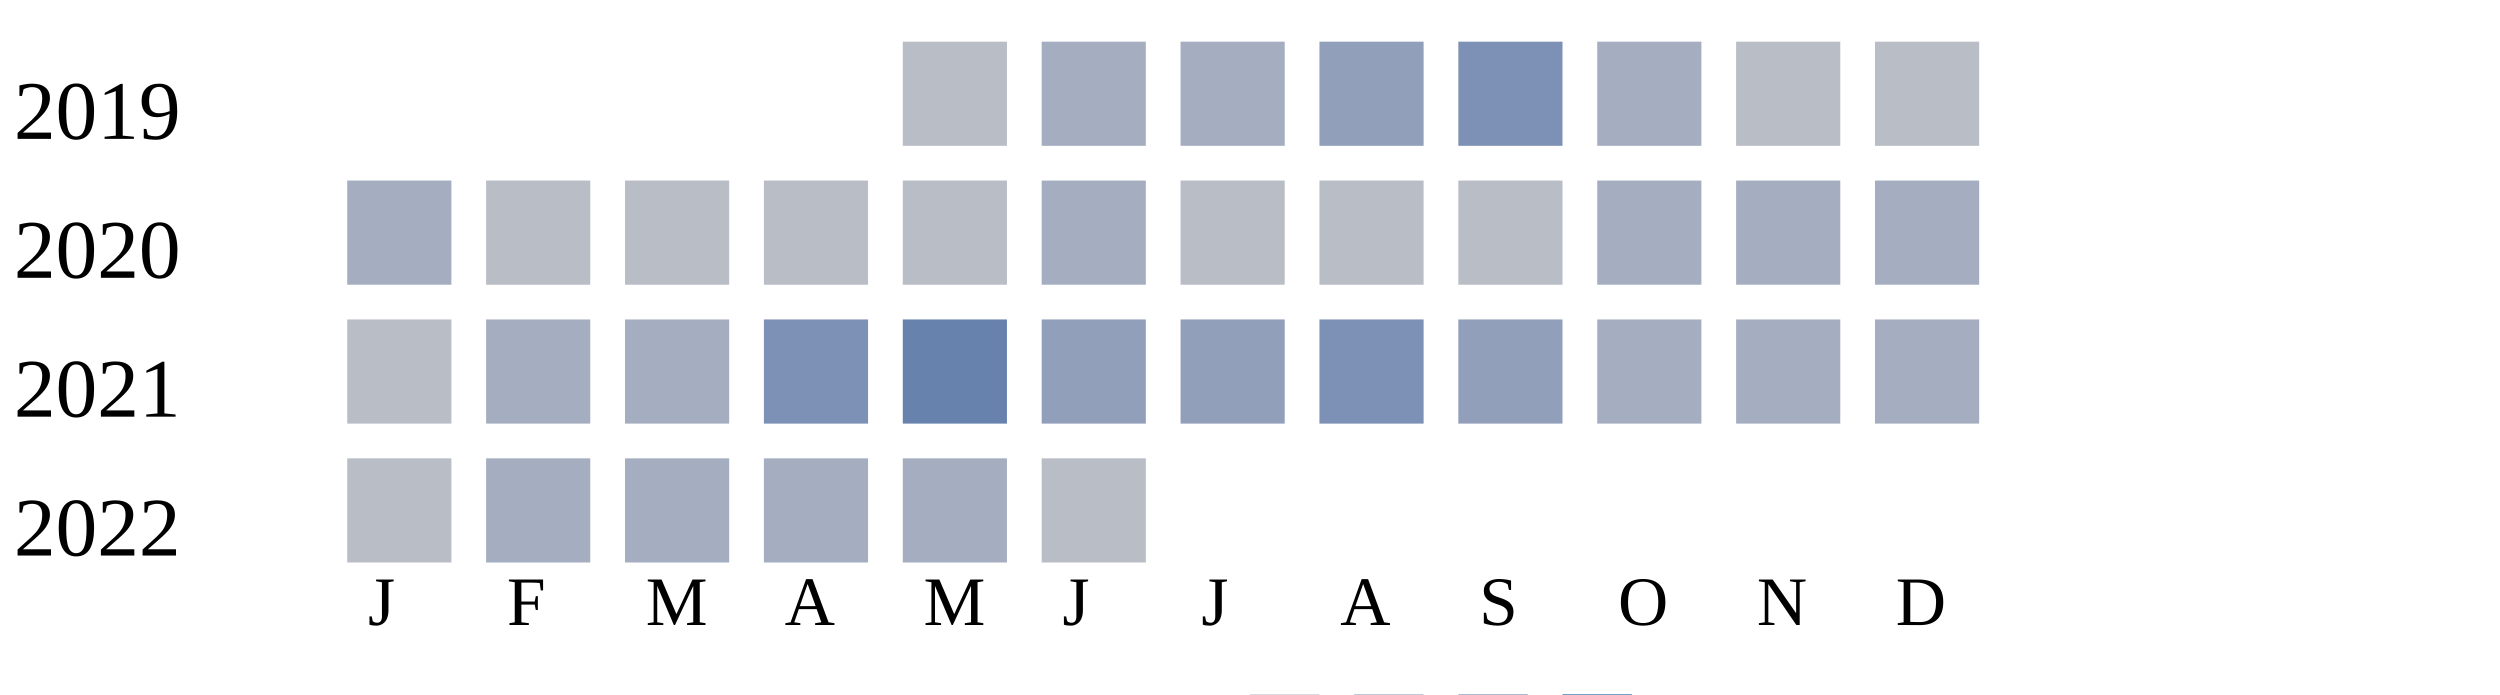
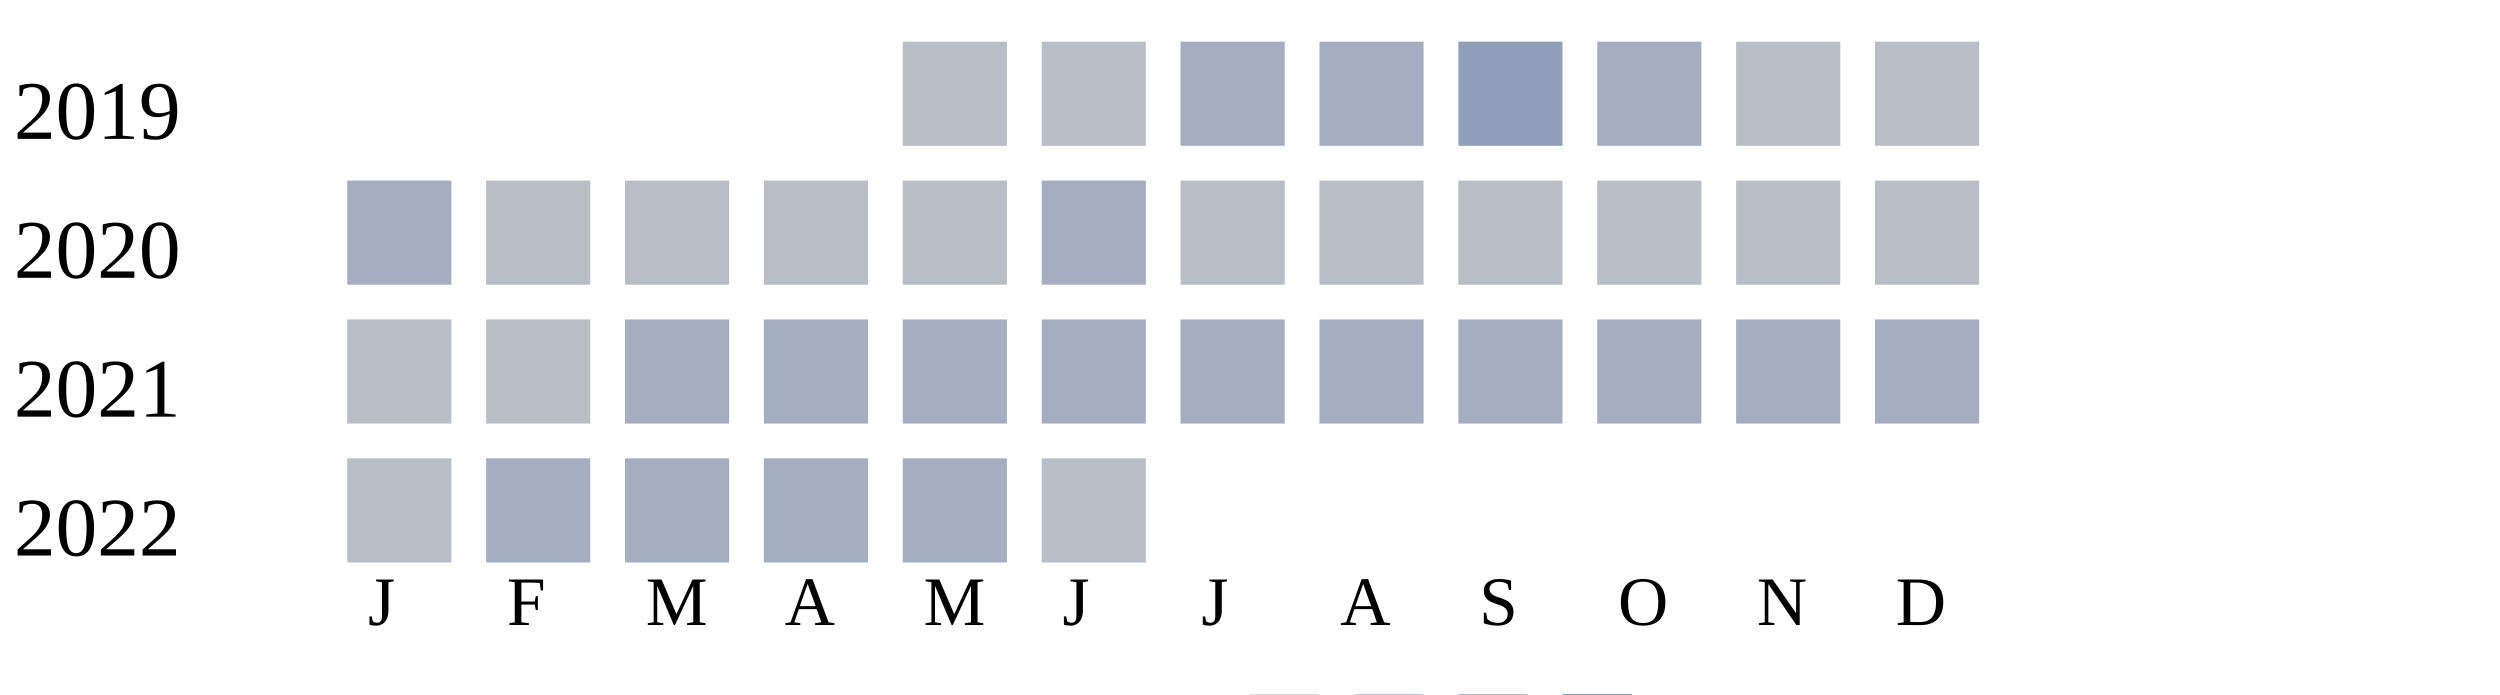
<svg xmlns="http://www.w3.org/2000/svg" width="360" height="100">
  <g transform="translate(0 0)">
    <text x="2" y="20">2019</text>
    <rect x="130" y="6" width="15" height="15" fill="#b9bdc6" />
-     <rect x="150" y="6" width="15" height="15" fill="#a5aec0" />
+     <rect x="150" y="6" width="15" height="15" fill="#b9bdc6" />
    <rect x="170" y="6" width="15" height="15" fill="#a5aec0" />
-     <rect x="190" y="6" width="15" height="15" fill="#919fba" />
-     <rect x="210" y="6" width="15" height="15" fill="#7d90b5" />
+     <rect x="190" y="6" width="15" height="15" fill="#a5aec0" />
+     <rect x="210" y="6" width="15" height="15" fill="#919fba" />
    <rect x="230" y="6" width="15" height="15" fill="#a5aec0" />
    <rect x="250" y="6" width="15" height="15" fill="#b9bdc6" />
    <rect x="270" y="6" width="15" height="15" fill="#b9bdc6" />
  </g>
  <g transform="translate(0 20)">
    <text x="2" y="20">2020</text>
    <rect x="50" y="6" width="15" height="15" fill="#a5aec0" />
    <rect x="70" y="6" width="15" height="15" fill="#b9bdc6" />
    <rect x="90" y="6" width="15" height="15" fill="#b9bdc6" />
    <rect x="110" y="6" width="15" height="15" fill="#b9bdc6" />
    <rect x="130" y="6" width="15" height="15" fill="#b9bdc6" />
    <rect x="150" y="6" width="15" height="15" fill="#a5aec0" />
    <rect x="170" y="6" width="15" height="15" fill="#b9bdc6" />
    <rect x="190" y="6" width="15" height="15" fill="#b9bdc6" />
    <rect x="210" y="6" width="15" height="15" fill="#b9bdc6" />
-     <rect x="230" y="6" width="15" height="15" fill="#a5aec0" />
-     <rect x="250" y="6" width="15" height="15" fill="#a5aec0" />
-     <rect x="270" y="6" width="15" height="15" fill="#a5aec0" />
+     <rect x="230" y="6" width="15" height="15" fill="#b9bdc6" />
+     <rect x="250" y="6" width="15" height="15" fill="#b9bdc6" />
+     <rect x="270" y="6" width="15" height="15" fill="#b9bdc6" />
  </g>
  <g transform="translate(0 40)">
    <text x="2" y="20">2021</text>
    <rect x="50" y="6" width="15" height="15" fill="#b9bdc6" />
-     <rect x="70" y="6" width="15" height="15" fill="#a5aec0" />
+     <rect x="70" y="6" width="15" height="15" fill="#b9bdc6" />
    <rect x="90" y="6" width="15" height="15" fill="#a5aec0" />
-     <rect x="110" y="6" width="15" height="15" fill="#7d90b5" />
-     <rect x="130" y="6" width="15" height="15" fill="#6882ae" />
-     <rect x="150" y="6" width="15" height="15" fill="#919fba" />
-     <rect x="170" y="6" width="15" height="15" fill="#919fba" />
-     <rect x="190" y="6" width="15" height="15" fill="#7d90b5" />
-     <rect x="210" y="6" width="15" height="15" fill="#919fba" />
+     <rect x="110" y="6" width="15" height="15" fill="#a5aec0" />
+     <rect x="130" y="6" width="15" height="15" fill="#a5aec0" />
+     <rect x="150" y="6" width="15" height="15" fill="#a5aec0" />
+     <rect x="170" y="6" width="15" height="15" fill="#a5aec0" />
+     <rect x="190" y="6" width="15" height="15" fill="#a5aec0" />
+     <rect x="210" y="6" width="15" height="15" fill="#a5aec0" />
    <rect x="230" y="6" width="15" height="15" fill="#a5aec0" />
    <rect x="250" y="6" width="15" height="15" fill="#a5aec0" />
    <rect x="270" y="6" width="15" height="15" fill="#a5aec0" />
  </g>
  <g transform="translate(0 60)">
    <text x="2" y="20">2022</text>
    <rect x="50" y="6" width="15" height="15" fill="#b9bdc6" />
    <rect x="70" y="6" width="15" height="15" fill="#a5aec0" />
    <rect x="90" y="6" width="15" height="15" fill="#a5aec0" />
    <rect x="110" y="6" width="15" height="15" fill="#a5aec0" />
    <rect x="130" y="6" width="15" height="15" fill="#a5aec0" />
    <rect x="150" y="6" width="15" height="15" fill="#b9bdc6" />
  </g>
  <text style="font-size: 10px; text-align: center" x="53" y="90">J</text>
  <text style="font-size: 10px; text-align: center" x="73" y="90">F</text>
  <text style="font-size: 10px; text-align: center" x="93" y="90">M</text>
  <text style="font-size: 10px; text-align: center" x="113" y="90">A</text>
  <text style="font-size: 10px; text-align: center" x="133" y="90">M</text>
  <text style="font-size: 10px; text-align: center" x="153" y="90">J</text>
  <text style="font-size: 10px; text-align: center" x="173" y="90">J</text>
  <text style="font-size: 10px; text-align: center" x="193" y="90">A</text>
  <text style="font-size: 10px; text-align: center" x="213" y="90">S</text>
  <text style="font-size: 10px; text-align: center" x="233" y="90">O</text>
  <text style="font-size: 10px; text-align: center" x="253" y="90">N</text>
  <text style="font-size: 10px; text-align: center" x="273" y="90">D</text>
  <text style="font-size: 10px;" x="155" y="109">Less</text>
  <rect fill="#b9bdc6" width="10" height="10" x="180" y="100" />
  <rect fill="#919fba" width="10" height="10" x="195" y="100" />
  <rect fill="#6882ae" width="10" height="10" x="210" y="100" />
  <rect fill="#005a9c" width="10" height="10" x="225" y="100" />
  <text x="240" y="109" style="font-size: 10px;">More</text>
</svg>
